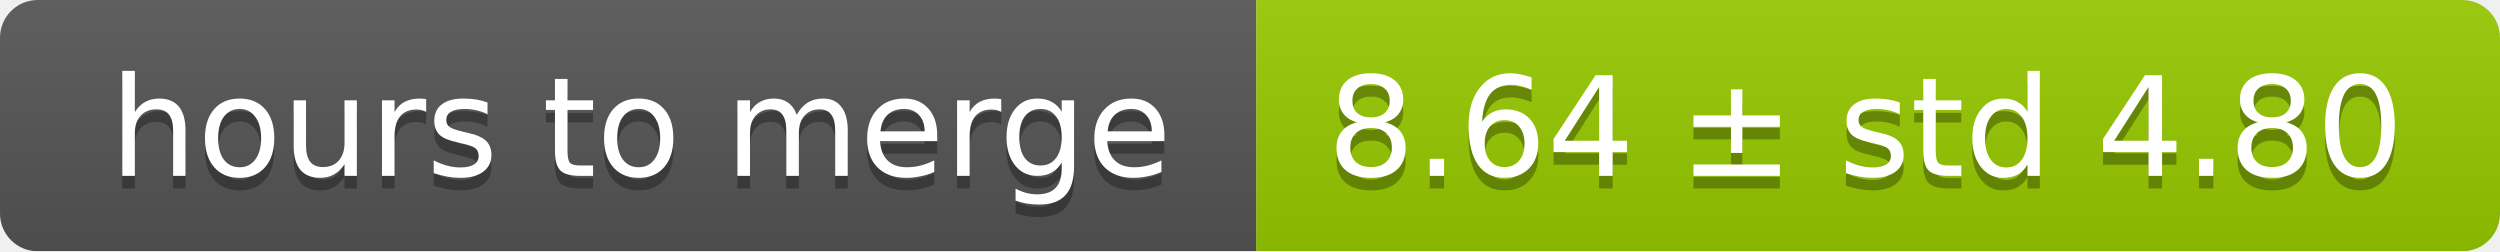
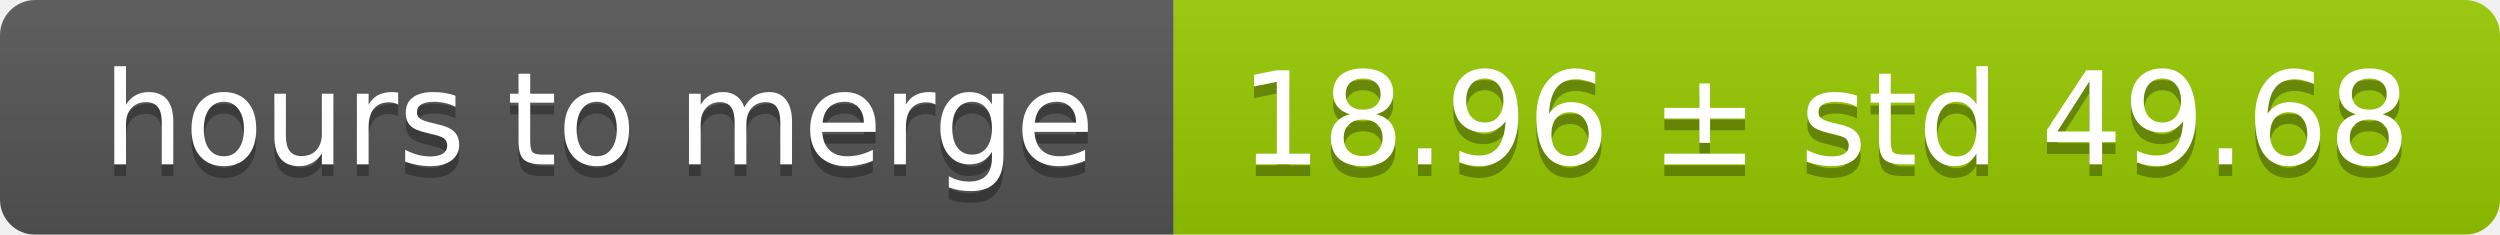
- <svg xmlns="http://www.w3.org/2000/svg" width="199" height="20">
+ <svg xmlns="http://www.w3.org/2000/svg" width="213" height="20">
  <linearGradient id="smooth" x2="0" y2="100%">
    <stop offset="0" stop-color="#bbb" stop-opacity=".1" />
    <stop offset="1" stop-opacity=".1" />
  </linearGradient>
  <mask id="round">
-     <rect width="199" height="20" rx="3" fill="#fff" />
+     <rect width="213" height="20" rx="3" fill="#fff" />
  </mask>
  <g mask="url(#round)">
    <rect width="100" height="20" fill="#555" />
-     <rect x="100" width="99" height="20" fill="#97ca00" />
-     <rect width="199" height="20" fill="url(#smooth)" />
+     <rect x="100" width="113" height="20" fill="#97ca00" />
+     <rect width="213" height="20" fill="url(#smooth)" />
  </g>
  <g fill="#fff" text-anchor="middle" font-family="DejaVu Sans,Verdana,Geneva,sans-serif" font-size="11">
    <text x="51" y="15" fill="#010101" fill-opacity=".3">hours to merge</text>
    <text x="51" y="14">hours to merge</text>
-     <text x="148.5" y="15" fill="#010101" fill-opacity=".3">8.64 ± std 4.80</text>
-     <text x="148.5" y="14">8.64 ± std 4.80</text>
+     <text x="155.5" y="15" fill="#010101" fill-opacity=".3">18.96 ± std 49.68</text>
+     <text x="155.5" y="14">18.96 ± std 49.68</text>
  </g>
</svg>
